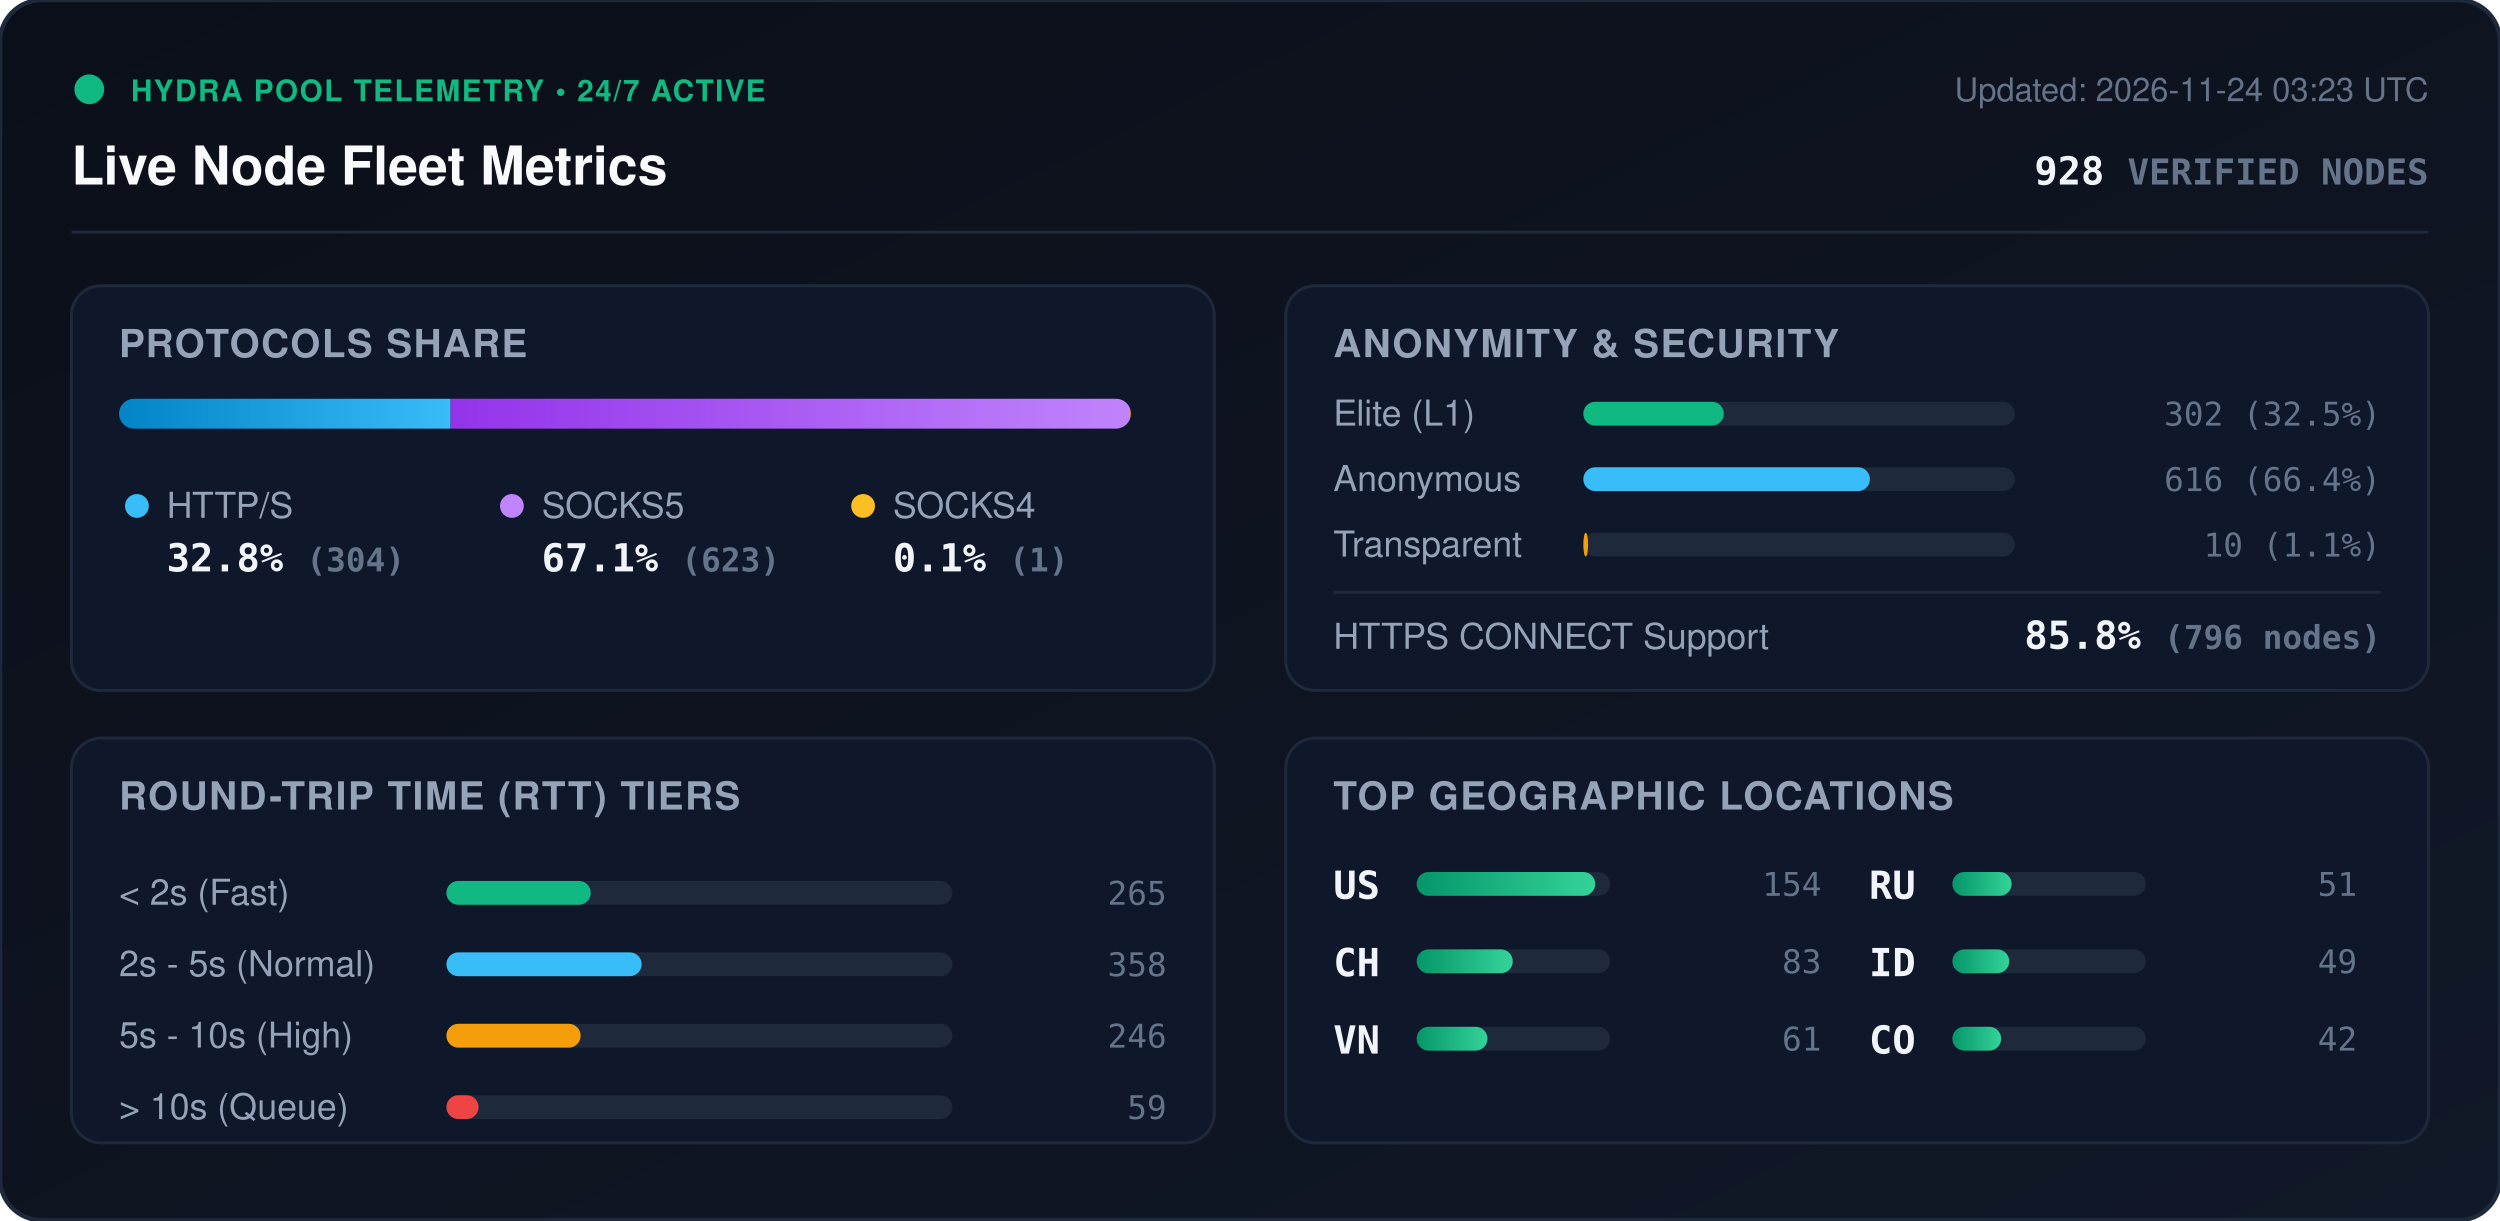
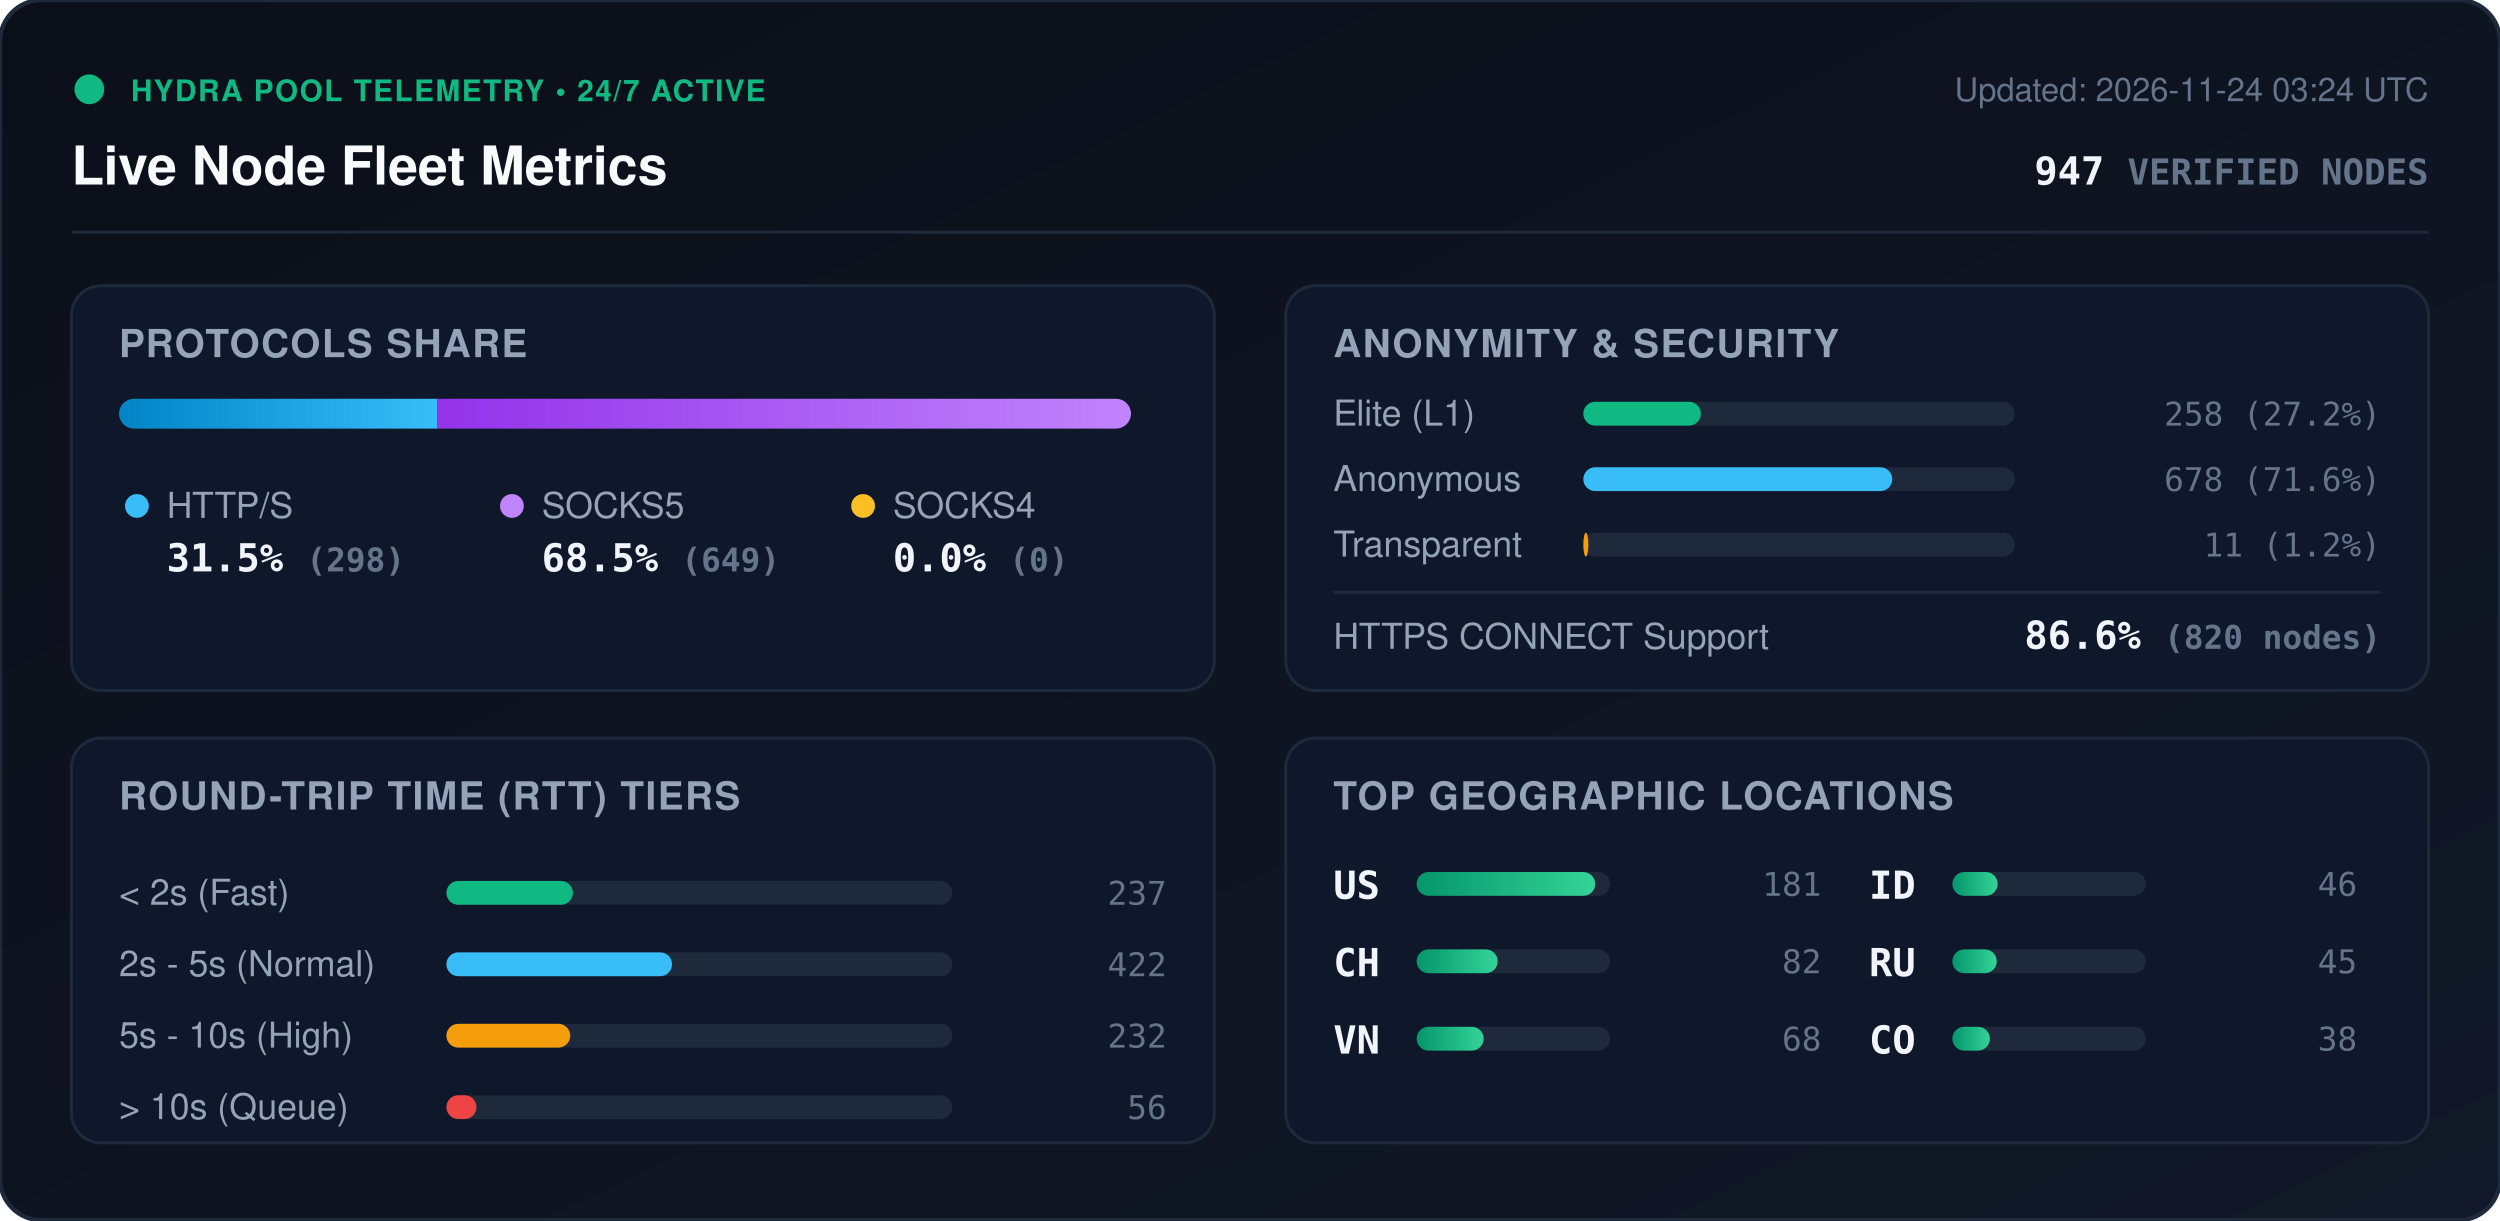
<svg xmlns="http://www.w3.org/2000/svg" viewBox="0 0 840 410" width="840" height="410" style="max-width: 100%; height: auto;">
  <defs>
    <linearGradient id="bg" x1="0%" y1="0%" x2="100%" y2="100%">
      <stop offset="0%" stop-color="#0b0f19" />
      <stop offset="100%" stop-color="#111827" />
    </linearGradient>
    <linearGradient id="bar-http" x1="0%" y1="0%" x2="100%" y2="0%">
      <stop offset="0%" stop-color="#0284c7" />
      <stop offset="100%" stop-color="#38bdf8" />
    </linearGradient>
    <linearGradient id="bar-socks5" x1="0%" y1="0%" x2="100%" y2="0%">
      <stop offset="0%" stop-color="#9333ea" />
      <stop offset="100%" stop-color="#c084fc" />
    </linearGradient>
    <linearGradient id="bar-socks4" x1="0%" y1="0%" x2="100%" y2="0%">
      <stop offset="0%" stop-color="#d97706" />
      <stop offset="100%" stop-color="#fbbf24" />
    </linearGradient>
    <linearGradient id="bar-green" x1="0%" y1="0%" x2="100%" y2="0%">
      <stop offset="0%" stop-color="#059669" />
      <stop offset="100%" stop-color="#34d399" />
    </linearGradient>
    <clipPath id="prog-track-clip">
      <rect width="340.0" height="10" rx="5" />
    </clipPath>
    <style>
      .title { font: 700 18px -apple-system, BlinkMacSystemFont, 'Segoe UI', Helvetica, Arial, sans-serif; fill: #f8fafc; }
      .sub { font: 500 11px -apple-system, BlinkMacSystemFont, 'Segoe UI', Helvetica, Arial, sans-serif; fill: #64748b; }
      .section-hdr { font: 600 13px -apple-system, BlinkMacSystemFont, 'Segoe UI', Helvetica, Arial, sans-serif; fill: #94a3b8; letter-spacing: 0.5px; }
      .metric-val { font: 700 13px -apple-system, BlinkMacSystemFont, 'Segoe UI', Helvetica, Arial, sans-serif; fill: #f1f5f9; }
      .metric-lbl { font: 500 12px -apple-system, BlinkMacSystemFont, 'Segoe UI', Helvetica, Arial, sans-serif; fill: #94a3b8; }
      .badge-txt { font: 700 10px -apple-system, BlinkMacSystemFont, 'Segoe UI', Helvetica, Arial, sans-serif; fill: #10b981; letter-spacing: 0.5px; }
      .mono { font-family: ui-monospace, SFMono-Regular, Menlo, Monaco, Consolas, monospace; }
      .pulse { animation: beacon 2s infinite ease-in-out; }
      @keyframes beacon { 0%, 100% { opacity: 1; } 50% { opacity: 0.35; } }
    </style>
  </defs>
  <rect width="840" height="410" rx="14" fill="url(#bg)" stroke="#1e293b" stroke-width="1.5" />
  <g transform="translate(24, 24)">
    <circle cx="6" cy="6" r="5" fill="#10b981" class="pulse" />
    <text x="20" y="10" class="badge-txt">HYDRA POOL TELEMETRY • 24/7 ACTIVE</text>
    <text x="0" y="38" class="title">Live Node Fleet Metrics</text>
-     <text x="792" y="10" text-anchor="end" class="sub">Updated: 2026-11-24 03:23 UTC</text>
-     <text x="792" y="38" text-anchor="end" class="metric-val mono" fill="#38bdf8">928 <tspan font-size="12" fill="#64748b">VERIFIED NODES</tspan>
+     <text x="792" y="10" text-anchor="end" class="sub">Updated: 2026-11-24 03:24 UTC</text>
+     <text x="792" y="38" text-anchor="end" class="metric-val mono" fill="#38bdf8">947 <tspan font-size="12" fill="#64748b">VERIFIED NODES</tspan>
    </text>
  </g>
  <line x1="24" y1="78" x2="816" y2="78" stroke="#1e293b" stroke-width="1" />
  <g transform="translate(24, 96)">
    <rect width="384" height="136" rx="10" fill="#0f172a" stroke="#1e293b" />
    <text x="16" y="24" class="section-hdr">PROTOCOLS SHARE</text>
    <g transform="translate(16, 38)">
      <rect width="340.0" height="10" rx="5" fill="#1e293b" />
      <g clip-path="url(#prog-track-clip)">
-         <rect x="0" width="111.4" height="10" fill="url(#bar-http)" />
-         <rect x="111.4" width="228.3" height="10" fill="url(#bar-socks5)" />
-         <rect x="339.7" width="0.4" height="10" fill="url(#bar-socks4)" />
+         <rect x="0" width="107.0" height="10" fill="url(#bar-http)" />
+         <rect x="107.0" width="233.0" height="10" fill="url(#bar-socks5)" />
+         <rect x="340.0" width="0.0" height="10" fill="url(#bar-socks4)" />
      </g>
    </g>
    <g transform="translate(16, 68)">
      <circle cx="6" cy="6" r="4" fill="#38bdf8" />
      <text x="16" y="10" class="metric-lbl">HTTP/S</text>
-       <text x="16" y="28" class="metric-val mono">32.8% <tspan font-size="11" fill="#64748b">(304)</tspan>
+       <text x="16" y="28" class="metric-val mono">31.5% <tspan font-size="11" fill="#64748b">(298)</tspan>
      </text>
      <circle cx="132" cy="6" r="4" fill="#c084fc" />
      <text x="142" y="10" class="metric-lbl">SOCKS5</text>
-       <text x="142" y="28" class="metric-val mono">67.1% <tspan font-size="11" fill="#64748b">(623)</tspan>
+       <text x="142" y="28" class="metric-val mono">68.5% <tspan font-size="11" fill="#64748b">(649)</tspan>
      </text>
      <circle cx="250" cy="6" r="4" fill="#fbbf24" />
      <text x="260" y="10" class="metric-lbl">SOCKS4</text>
-       <text x="260" y="28" class="metric-val mono">0.1% <tspan font-size="11" fill="#64748b">(1)</tspan>
+       <text x="260" y="28" class="metric-val mono">0.0% <tspan font-size="11" fill="#64748b">(0)</tspan>
      </text>
    </g>
  </g>
  <g transform="translate(432, 96)">
    <rect width="384" height="136" rx="10" fill="#0f172a" stroke="#1e293b" />
    <text x="16" y="24" class="section-hdr">ANONYMITY &amp; SECURITY</text>
    <text x="16" y="47" class="metric-lbl">Elite (L1)</text>
    <rect x="100" y="39" width="145.0" height="8" rx="4" fill="#1e293b" />
-     <rect x="100" y="39" width="47.2" height="8" rx="4" fill="#10b981" />
-     <text x="368" y="47" text-anchor="end" class="mono sub" fill="#e2e8f0">302 (32.5%)</text>
+     <rect x="100" y="39" width="39.5" height="8" rx="4" fill="#10b981" />
+     <text x="368" y="47" text-anchor="end" class="mono sub" fill="#e2e8f0">258 (27.2%)</text>
    <text x="16" y="69" class="metric-lbl">Anonymous</text>
    <rect x="100" y="61" width="145.0" height="8" rx="4" fill="#1e293b" />
-     <rect x="100" y="61" width="96.3" height="8" rx="4" fill="#38bdf8" />
-     <text x="368" y="69" text-anchor="end" class="mono sub" fill="#e2e8f0">616 (66.4%)</text>
+     <rect x="100" y="61" width="103.8" height="8" rx="4" fill="#38bdf8" />
+     <text x="368" y="69" text-anchor="end" class="mono sub" fill="#e2e8f0">678 (71.6%)</text>
    <text x="16" y="91" class="metric-lbl">Transparent</text>
    <rect x="100" y="83" width="145.0" height="8" rx="4" fill="#1e293b" />
-     <rect x="100" y="83" width="1.6" height="8" rx="4" fill="#f59e0b" />
-     <text x="368" y="91" text-anchor="end" class="mono sub" fill="#e2e8f0">10 (1.1%)</text>
+     <rect x="100" y="83" width="1.7" height="8" rx="4" fill="#f59e0b" />
+     <text x="368" y="91" text-anchor="end" class="mono sub" fill="#e2e8f0">11 (1.2%)</text>
    <line x1="16" y1="103" x2="368" y2="103" stroke="#1e293b" stroke-width="1" />
    <text x="16" y="122" class="metric-lbl">HTTPS CONNECT Support</text>
-     <text x="368" y="122" text-anchor="end" class="metric-val mono" fill="#34d399">85.8% <tspan font-size="11" fill="#64748b">(796 nodes)</tspan>
+     <text x="368" y="122" text-anchor="end" class="metric-val mono" fill="#34d399">86.6% <tspan font-size="11" fill="#64748b">(820 nodes)</tspan>
    </text>
  </g>
  <g transform="translate(24, 248)">
    <rect width="384" height="136" rx="10" fill="#0f172a" stroke="#1e293b" />
    <text x="16" y="24" class="section-hdr">ROUND-TRIP TIME (RTT) TIERS</text>
    <g transform="translate(16, 42)">
      <text x="0" y="14" class="metric-lbl">&lt; 2s (Fast)</text>
      <rect x="110" y="6" width="170" height="8" rx="4" fill="#1e293b" />
-       <rect x="110" y="6" width="48.5" height="8" rx="4" fill="#10b981" />
-       <text x="352" y="14" text-anchor="end" class="mono sub">265</text>
+       <rect x="110" y="6" width="42.5" height="8" rx="4" fill="#10b981" />
+       <text x="352" y="14" text-anchor="end" class="mono sub">237</text>
      <text x="0" y="38" class="metric-lbl">2s - 5s (Normal)</text>
      <rect x="110" y="30" width="170" height="8" rx="4" fill="#1e293b" />
-       <rect x="110" y="30" width="65.6" height="8" rx="4" fill="#38bdf8" />
-       <text x="352" y="38" text-anchor="end" class="mono sub">358</text>
+       <rect x="110" y="30" width="75.8" height="8" rx="4" fill="#38bdf8" />
+       <text x="352" y="38" text-anchor="end" class="mono sub">422</text>
      <text x="0" y="62" class="metric-lbl">5s - 10s (High)</text>
      <rect x="110" y="54" width="170" height="8" rx="4" fill="#1e293b" />
-       <rect x="110" y="54" width="45.1" height="8" rx="4" fill="#f59e0b" />
-       <text x="352" y="62" text-anchor="end" class="mono sub">246</text>
+       <rect x="110" y="54" width="41.6" height="8" rx="4" fill="#f59e0b" />
+       <text x="352" y="62" text-anchor="end" class="mono sub">232</text>
      <text x="0" y="86" class="metric-lbl">&gt; 10s (Queue)</text>
      <rect x="110" y="78" width="170" height="8" rx="4" fill="#1e293b" />
-       <rect x="110" y="78" width="10.8" height="8" rx="4" fill="#ef4444" />
-       <text x="352" y="86" text-anchor="end" class="mono sub">59</text>
+       <rect x="110" y="78" width="10.1" height="8" rx="4" fill="#ef4444" />
+       <text x="352" y="86" text-anchor="end" class="mono sub">56</text>
    </g>
  </g>
  <g transform="translate(432, 248)">
    <rect width="384" height="136" rx="10" fill="#0f172a" stroke="#1e293b" />
    <text x="16" y="24" class="section-hdr">TOP GEOGRAPHIC LOCATIONS</text>
    <g transform="translate(16, 42)">
      <g transform="translate(0, 0)">
        <text x="0" y="12" class="mono metric-val" font-size="12">US</text>
        <rect x="28" y="3" width="65" height="8" rx="4" fill="#1e293b" />
        <rect x="28" y="3" width="60.0" height="8" rx="4" fill="url(#bar-green)" />
-         <text x="164" y="11" text-anchor="end" class="mono sub">154</text>
+         <text x="164" y="11" text-anchor="end" class="mono sub">181</text>
      </g>
      <g transform="translate(0, 26)">
        <text x="0" y="12" class="mono metric-val" font-size="12">CH</text>
        <rect x="28" y="3" width="65" height="8" rx="4" fill="#1e293b" />
-         <rect x="28" y="3" width="32.3" height="8" rx="4" fill="url(#bar-green)" />
-         <text x="164" y="11" text-anchor="end" class="mono sub">83</text>
+         <rect x="28" y="3" width="27.2" height="8" rx="4" fill="url(#bar-green)" />
+         <text x="164" y="11" text-anchor="end" class="mono sub">82</text>
      </g>
      <g transform="translate(0, 52)">
        <text x="0" y="12" class="mono metric-val" font-size="12">VN</text>
        <rect x="28" y="3" width="65" height="8" rx="4" fill="#1e293b" />
-         <rect x="28" y="3" width="23.8" height="8" rx="4" fill="url(#bar-green)" />
-         <text x="164" y="11" text-anchor="end" class="mono sub">61</text>
+         <rect x="28" y="3" width="22.5" height="8" rx="4" fill="url(#bar-green)" />
+         <text x="164" y="11" text-anchor="end" class="mono sub">68</text>
      </g>
      <g transform="translate(180, 0)">
+         <text x="0" y="12" class="mono metric-val" font-size="12">ID</text>
+         <rect x="28" y="3" width="65" height="8" rx="4" fill="#1e293b" />
+         <rect x="28" y="3" width="15.2" height="8" rx="4" fill="url(#bar-green)" />
+         <text x="164" y="11" text-anchor="end" class="mono sub">46</text>
+       </g>
+       <g transform="translate(180, 26)">
        <text x="0" y="12" class="mono metric-val" font-size="12">RU</text>
        <rect x="28" y="3" width="65" height="8" rx="4" fill="#1e293b" />
-         <rect x="28" y="3" width="19.9" height="8" rx="4" fill="url(#bar-green)" />
-         <text x="164" y="11" text-anchor="end" class="mono sub">51</text>
-       </g>
-       <g transform="translate(180, 26)">
-         <text x="0" y="12" class="mono metric-val" font-size="12">ID</text>
-         <rect x="28" y="3" width="65" height="8" rx="4" fill="#1e293b" />
-         <rect x="28" y="3" width="19.1" height="8" rx="4" fill="url(#bar-green)" />
-         <text x="164" y="11" text-anchor="end" class="mono sub">49</text>
+         <rect x="28" y="3" width="14.9" height="8" rx="4" fill="url(#bar-green)" />
+         <text x="164" y="11" text-anchor="end" class="mono sub">45</text>
      </g>
      <g transform="translate(180, 52)">
        <text x="0" y="12" class="mono metric-val" font-size="12">CO</text>
        <rect x="28" y="3" width="65" height="8" rx="4" fill="#1e293b" />
-         <rect x="28" y="3" width="16.4" height="8" rx="4" fill="url(#bar-green)" />
-         <text x="164" y="11" text-anchor="end" class="mono sub">42</text>
+         <rect x="28" y="3" width="12.6" height="8" rx="4" fill="url(#bar-green)" />
+         <text x="164" y="11" text-anchor="end" class="mono sub">38</text>
      </g>
    </g>
  </g>
</svg>
